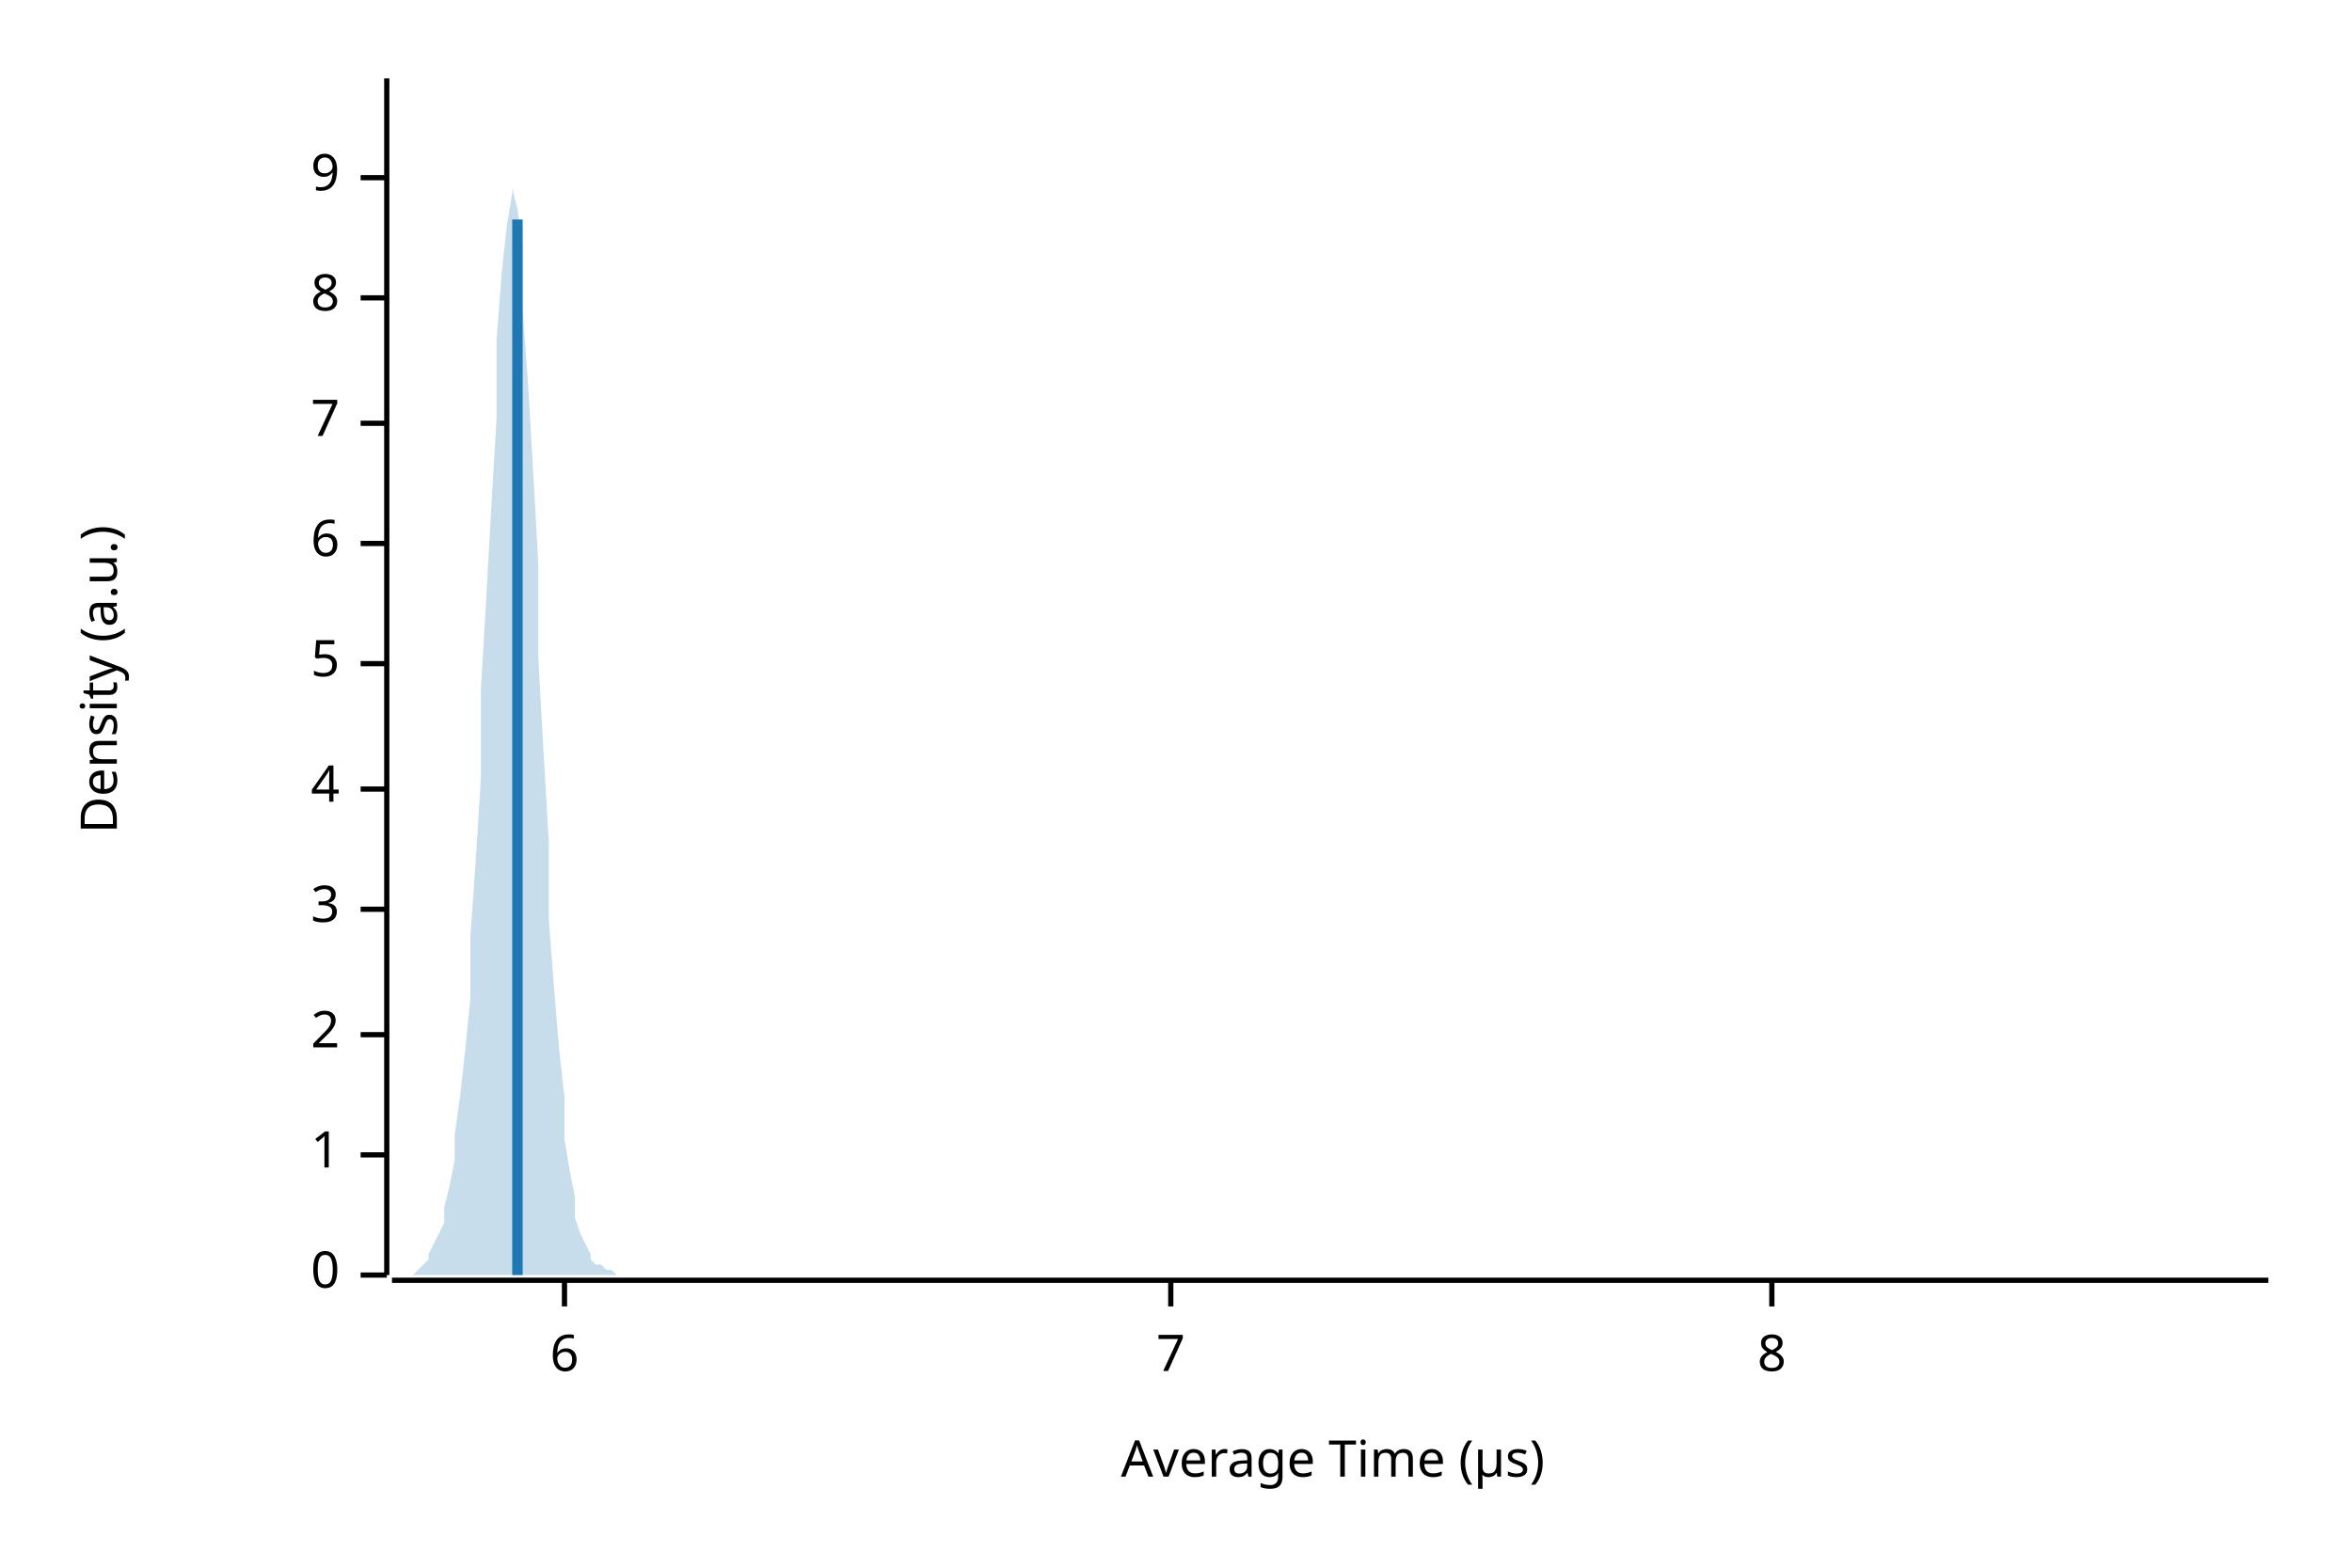
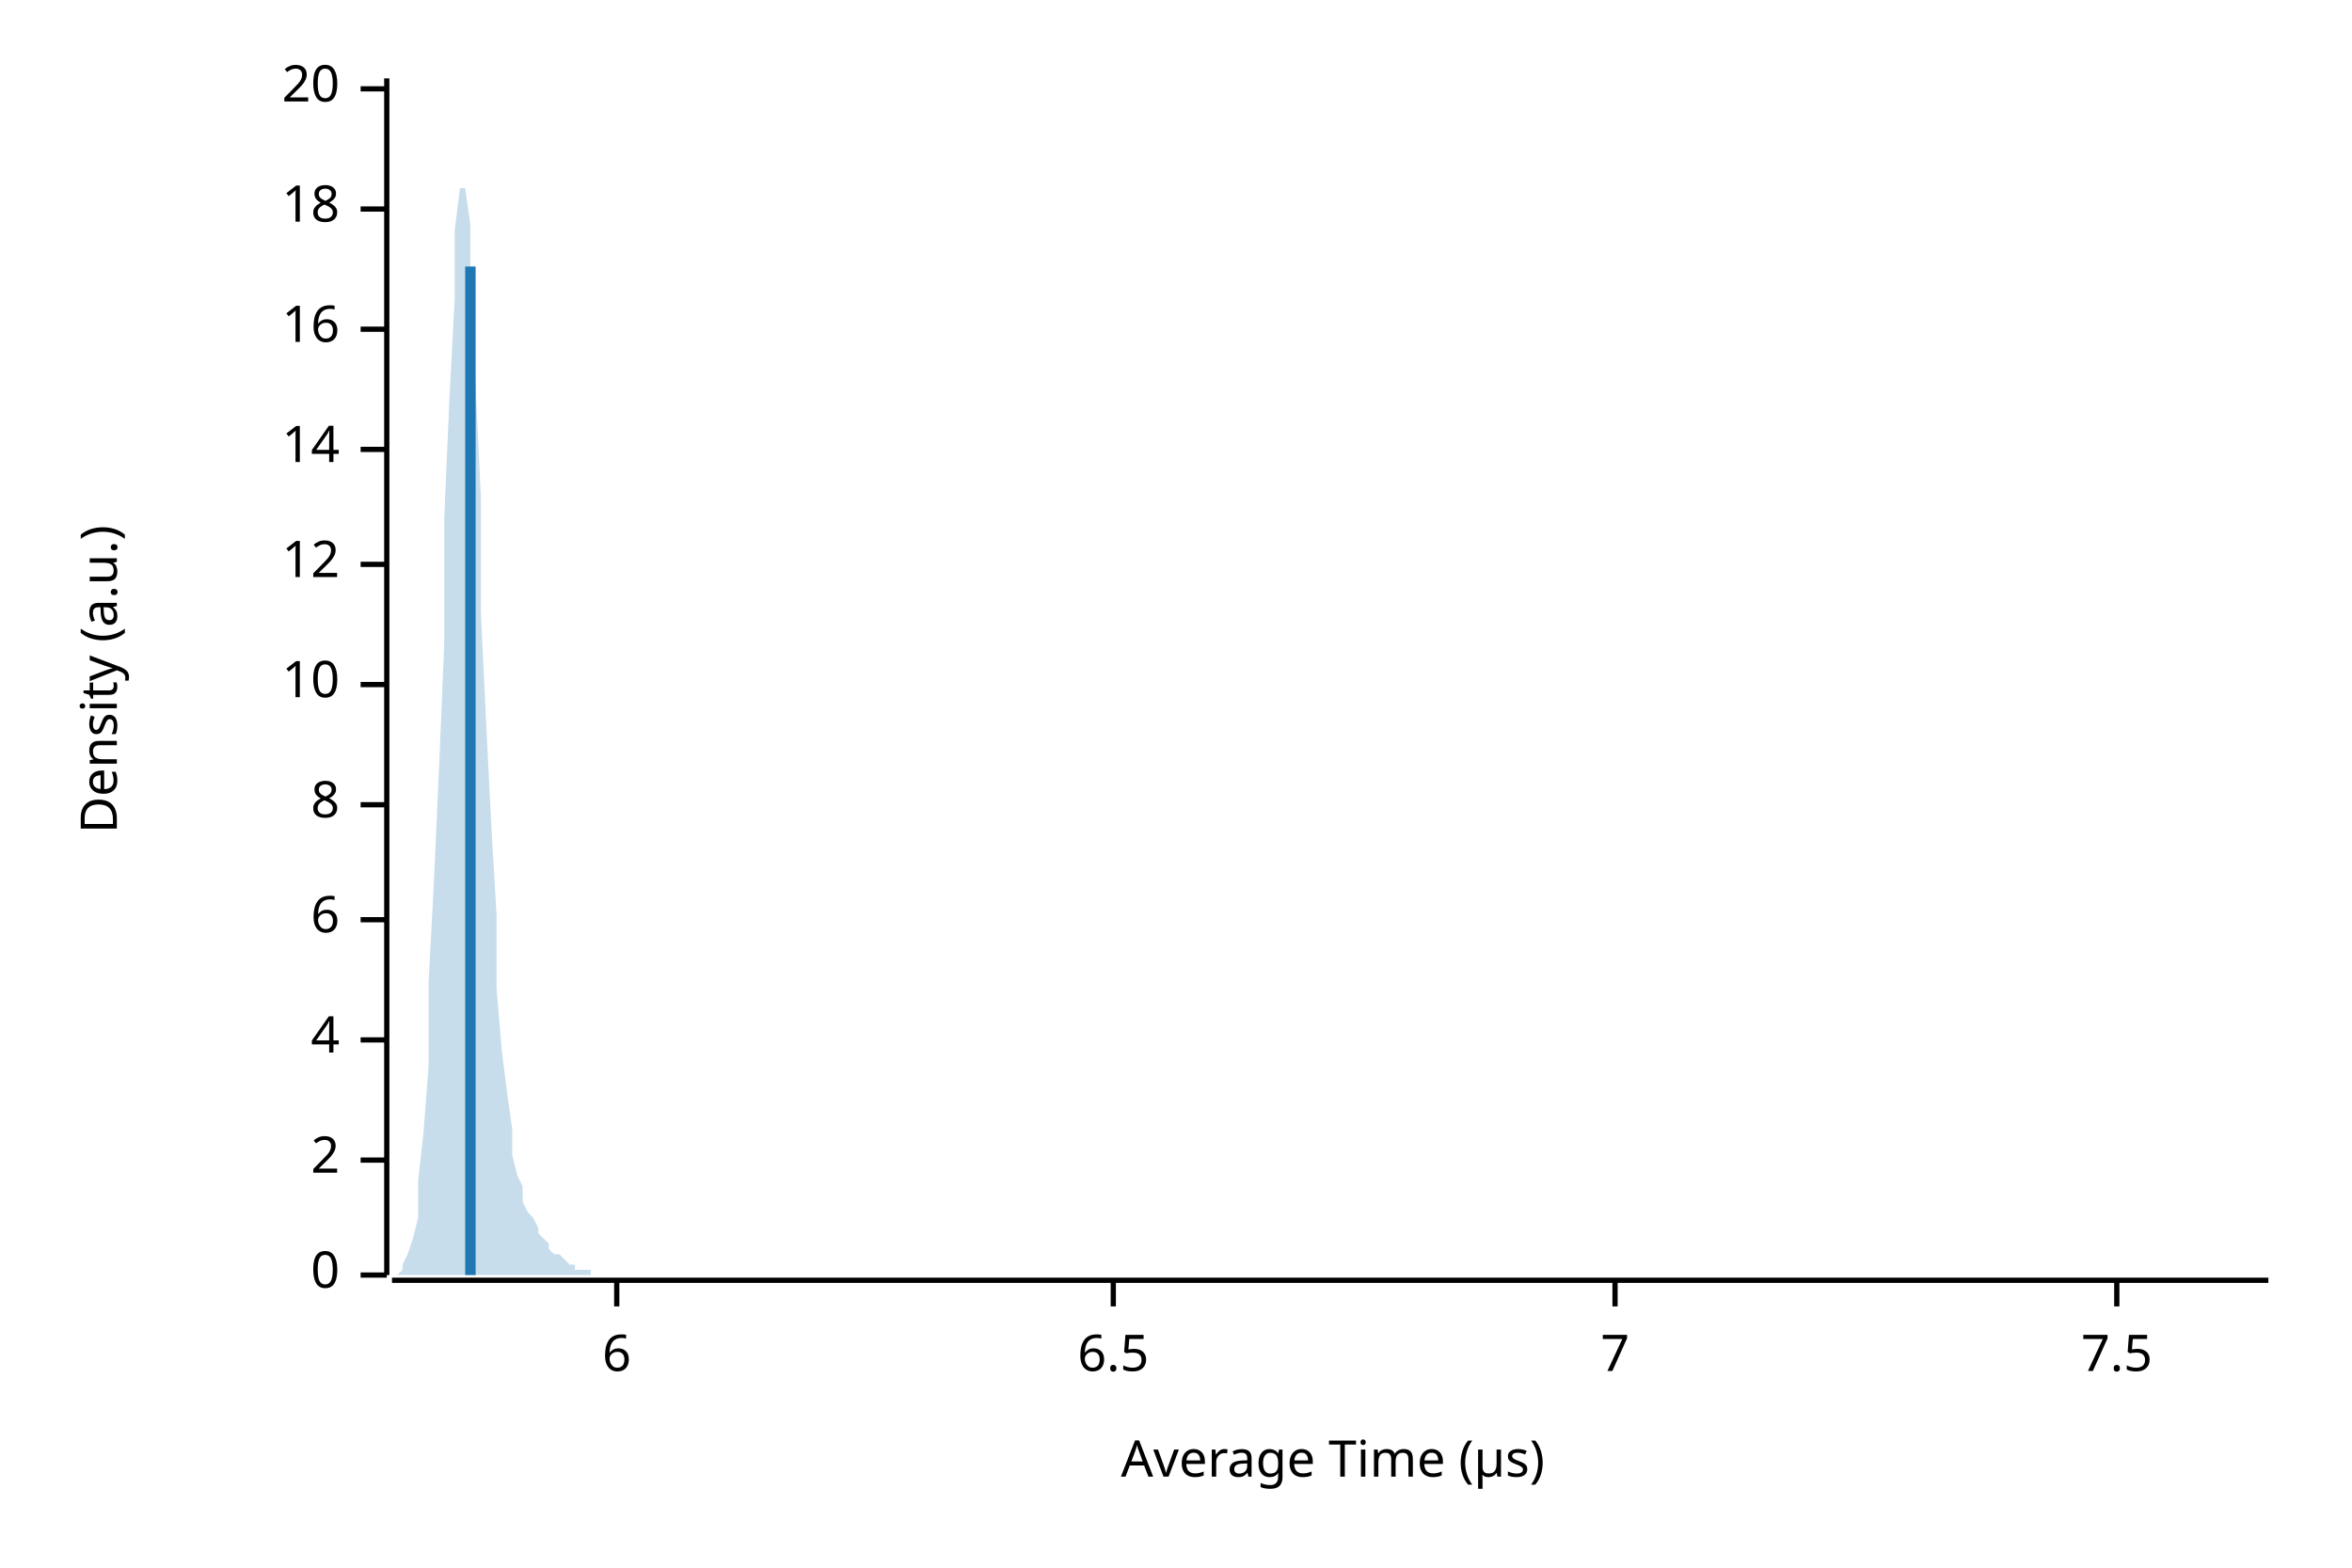
<svg xmlns="http://www.w3.org/2000/svg" width="450" height="300" viewBox="0 0 450 300">
  <text x="15" y="130" dy="0.76em" text-anchor="middle" font-family="sans-serif" font-size="9.677" opacity="1" fill="#000000" transform="rotate(270, 15, 130)">
Density (a.u.)
</text>
  <text x="255" y="285" dy="-0.5ex" text-anchor="middle" font-family="sans-serif" font-size="9.677" opacity="1" fill="#000000">
Average Time (µs)
</text>
  <polyline fill="none" opacity="1" stroke="#000000" stroke-width="1" points="74,15 74,244 " />
  <text x="65" y="244" dy="0.5ex" text-anchor="end" font-family="sans-serif" font-size="9.677" opacity="1" fill="#000000">
0
</text>
  <polyline fill="none" opacity="1" stroke="#000000" stroke-width="1" points="69,244 74,244 " />
-   <text x="65" y="221" dy="0.5ex" text-anchor="end" font-family="sans-serif" font-size="9.677" opacity="1" fill="#000000">
- 1
- </text>
-   <polyline fill="none" opacity="1" stroke="#000000" stroke-width="1" points="69,221 74,221 " />
-   <text x="65" y="198" dy="0.5ex" text-anchor="end" font-family="sans-serif" font-size="9.677" opacity="1" fill="#000000">
+   <text x="65" y="222" dy="0.5ex" text-anchor="end" font-family="sans-serif" font-size="9.677" opacity="1" fill="#000000">
2
</text>
-   <polyline fill="none" opacity="1" stroke="#000000" stroke-width="1" points="69,198 74,198 " />
-   <text x="65" y="174" dy="0.5ex" text-anchor="end" font-family="sans-serif" font-size="9.677" opacity="1" fill="#000000">
- 3
- </text>
-   <polyline fill="none" opacity="1" stroke="#000000" stroke-width="1" points="69,174 74,174 " />
-   <text x="65" y="151" dy="0.5ex" text-anchor="end" font-family="sans-serif" font-size="9.677" opacity="1" fill="#000000">
+   <polyline fill="none" opacity="1" stroke="#000000" stroke-width="1" points="69,222 74,222 " />
+   <text x="65" y="199" dy="0.5ex" text-anchor="end" font-family="sans-serif" font-size="9.677" opacity="1" fill="#000000">
4
</text>
-   <polyline fill="none" opacity="1" stroke="#000000" stroke-width="1" points="69,151 74,151 " />
-   <text x="65" y="127" dy="0.5ex" text-anchor="end" font-family="sans-serif" font-size="9.677" opacity="1" fill="#000000">
- 5
- </text>
-   <polyline fill="none" opacity="1" stroke="#000000" stroke-width="1" points="69,127 74,127 " />
-   <text x="65" y="104" dy="0.5ex" text-anchor="end" font-family="sans-serif" font-size="9.677" opacity="1" fill="#000000">
+   <polyline fill="none" opacity="1" stroke="#000000" stroke-width="1" points="69,199 74,199 " />
+   <text x="65" y="176" dy="0.5ex" text-anchor="end" font-family="sans-serif" font-size="9.677" opacity="1" fill="#000000">
6
</text>
-   <polyline fill="none" opacity="1" stroke="#000000" stroke-width="1" points="69,104 74,104 " />
-   <text x="65" y="81" dy="0.5ex" text-anchor="end" font-family="sans-serif" font-size="9.677" opacity="1" fill="#000000">
+   <polyline fill="none" opacity="1" stroke="#000000" stroke-width="1" points="69,176 74,176 " />
+   <text x="65" y="154" dy="0.5ex" text-anchor="end" font-family="sans-serif" font-size="9.677" opacity="1" fill="#000000">
+ 8
+ </text>
+   <polyline fill="none" opacity="1" stroke="#000000" stroke-width="1" points="69,154 74,154 " />
+   <text x="65" y="131" dy="0.5ex" text-anchor="end" font-family="sans-serif" font-size="9.677" opacity="1" fill="#000000">
+ 10
+ </text>
+   <polyline fill="none" opacity="1" stroke="#000000" stroke-width="1" points="69,131 74,131 " />
+   <text x="65" y="108" dy="0.5ex" text-anchor="end" font-family="sans-serif" font-size="9.677" opacity="1" fill="#000000">
+ 12
+ </text>
+   <polyline fill="none" opacity="1" stroke="#000000" stroke-width="1" points="69,108 74,108 " />
+   <text x="65" y="86" dy="0.5ex" text-anchor="end" font-family="sans-serif" font-size="9.677" opacity="1" fill="#000000">
+ 14
+ </text>
+   <polyline fill="none" opacity="1" stroke="#000000" stroke-width="1" points="69,86 74,86 " />
+   <text x="65" y="63" dy="0.5ex" text-anchor="end" font-family="sans-serif" font-size="9.677" opacity="1" fill="#000000">
+ 16
+ </text>
+   <polyline fill="none" opacity="1" stroke="#000000" stroke-width="1" points="69,63 74,63 " />
+   <text x="65" y="40" dy="0.5ex" text-anchor="end" font-family="sans-serif" font-size="9.677" opacity="1" fill="#000000">
+ 18
+ </text>
+   <polyline fill="none" opacity="1" stroke="#000000" stroke-width="1" points="69,40 74,40 " />
+   <text x="65" y="17" dy="0.5ex" text-anchor="end" font-family="sans-serif" font-size="9.677" opacity="1" fill="#000000">
+ 20
+ </text>
+   <polyline fill="none" opacity="1" stroke="#000000" stroke-width="1" points="69,17 74,17 " />
+   <polyline fill="none" opacity="1" stroke="#000000" stroke-width="1" points="75,245 434,245 " />
+   <text x="118" y="255" dy="0.76em" text-anchor="middle" font-family="sans-serif" font-size="9.677" opacity="1" fill="#000000">
+ 6
+ </text>
+   <polyline fill="none" opacity="1" stroke="#000000" stroke-width="1" points="118,245 118,250 " />
+   <text x="213" y="255" dy="0.76em" text-anchor="middle" font-family="sans-serif" font-size="9.677" opacity="1" fill="#000000">
+ 6.5
+ </text>
+   <polyline fill="none" opacity="1" stroke="#000000" stroke-width="1" points="213,245 213,250 " />
+   <text x="309" y="255" dy="0.76em" text-anchor="middle" font-family="sans-serif" font-size="9.677" opacity="1" fill="#000000">
7
</text>
-   <polyline fill="none" opacity="1" stroke="#000000" stroke-width="1" points="69,81 74,81 " />
-   <text x="65" y="57" dy="0.5ex" text-anchor="end" font-family="sans-serif" font-size="9.677" opacity="1" fill="#000000">
- 8
+   <polyline fill="none" opacity="1" stroke="#000000" stroke-width="1" points="309,245 309,250 " />
+   <text x="405" y="255" dy="0.76em" text-anchor="middle" font-family="sans-serif" font-size="9.677" opacity="1" fill="#000000">
+ 7.5
</text>
-   <polyline fill="none" opacity="1" stroke="#000000" stroke-width="1" points="69,57 74,57 " />
-   <text x="65" y="34" dy="0.5ex" text-anchor="end" font-family="sans-serif" font-size="9.677" opacity="1" fill="#000000">
- 9
- </text>
-   <polyline fill="none" opacity="1" stroke="#000000" stroke-width="1" points="69,34 74,34 " />
-   <polyline fill="none" opacity="1" stroke="#000000" stroke-width="1" points="75,245 434,245 " />
-   <text x="108" y="255" dy="0.76em" text-anchor="middle" font-family="sans-serif" font-size="9.677" opacity="1" fill="#000000">
- 6
- </text>
-   <polyline fill="none" opacity="1" stroke="#000000" stroke-width="1" points="108,245 108,250 " />
-   <text x="224" y="255" dy="0.76em" text-anchor="middle" font-family="sans-serif" font-size="9.677" opacity="1" fill="#000000">
- 7
- </text>
-   <polyline fill="none" opacity="1" stroke="#000000" stroke-width="1" points="224,245 224,250 " />
-   <text x="339" y="255" dy="0.76em" text-anchor="middle" font-family="sans-serif" font-size="9.677" opacity="1" fill="#000000">
- 8
- </text>
-   <polyline fill="none" opacity="1" stroke="#000000" stroke-width="1" points="339,245 339,250 " />
-   <polygon opacity="0.25" fill="#1F78B4" points="75,244 75,244 76,244 77,244 77,244 78,244 79,244 80,243 80,243 81,242 82,241 82,240 83,238 84,236 85,234 85,231 86,227 87,222 87,217 88,210 89,201 90,191 90,179 91,165 92,149 92,132 93,115 94,97 95,80 95,65 96,52 97,43 98,37 98,36 99,40 100,47 100,59 101,73 102,90 103,108 103,126 104,144 105,161 105,176 106,189 107,201 108,210 108,218 109,224 110,229 110,233 111,236 112,238 113,240 113,241 114,242 115,242 116,243 116,243 117,243 118,244 118,244 119,244 120,244 121,244 121,244 122,244 123,244 123,244 124,244 125,244 126,244 126,244 127,244 128,244 128,244 129,244 130,244 131,244 131,244 132,244 133,244 133,244 134,244 135,244 136,244 136,244 137,244 138,244 139,244 139,244 140,244 141,244 141,244 142,244 143,244 144,244 144,244 145,244 146,244 146,244 147,244 148,244 149,244 149,244 150,244 151,244 151,244 152,244 153,244 154,244 154,244 155,244 156,244 157,244 157,244 158,244 159,244 159,244 160,244 161,244 162,244 162,244 163,244 164,244 164,244 165,244 166,244 167,244 167,244 168,244 169,244 169,244 170,244 171,244 172,244 172,244 173,244 174,244 175,244 175,244 176,244 177,244 177,244 178,244 179,244 180,244 180,244 181,244 182,244 182,244 183,244 184,244 185,244 185,244 186,244 187,244 187,244 188,244 189,244 190,244 190,244 191,244 192,244 192,244 193,244 194,244 195,244 195,244 196,244 197,244 198,244 198,244 199,244 200,244 200,244 201,244 202,244 203,244 203,244 204,244 205,244 205,244 206,244 207,244 208,244 208,244 209,244 210,244 210,244 211,244 212,244 213,244 213,244 214,244 215,244 216,244 216,244 217,244 218,244 218,244 219,244 220,244 221,244 221,244 222,244 223,244 223,244 224,244 225,244 226,244 226,244 227,244 228,244 228,244 229,244 230,244 231,244 231,244 232,244 233,244 233,244 234,244 235,244 236,244 236,244 237,244 238,244 239,244 239,244 240,244 241,244 241,244 242,244 243,244 244,244 244,244 245,244 246,244 246,244 247,244 248,244 249,244 249,244 250,244 251,244 251,244 252,244 253,244 254,244 254,244 255,244 256,244 257,244 257,244 258,244 259,244 259,244 260,244 261,244 262,244 262,244 263,244 264,244 264,244 265,244 266,244 267,244 267,244 268,244 269,244 269,244 270,244 271,244 272,244 272,244 273,244 274,244 275,244 275,244 276,244 277,244 277,244 278,244 279,244 280,244 280,244 281,244 282,244 282,244 283,244 284,244 285,244 285,244 286,244 287,244 287,244 288,244 289,244 290,244 290,244 291,244 292,244 292,244 293,244 294,244 295,244 295,244 296,244 297,244 298,244 298,244 299,244 300,244 300,244 301,244 302,244 303,244 303,244 304,244 305,244 305,244 306,244 307,244 308,244 308,244 309,244 310,244 310,244 311,244 312,244 313,244 313,244 314,244 315,244 316,244 316,244 317,244 318,244 318,244 319,244 320,244 321,244 321,244 322,244 323,244 323,244 324,244 325,244 326,244 326,244 327,244 328,244 328,244 329,244 330,244 331,244 331,244 332,244 333,244 333,244 334,244 335,244 336,244 336,244 337,244 338,244 339,244 339,244 340,244 341,244 341,244 342,244 343,244 344,244 344,244 345,244 346,244 346,244 347,244 348,244 349,244 349,244 350,244 351,244 351,244 352,244 353,244 354,244 354,244 355,244 356,244 357,244 357,244 358,244 359,244 359,244 360,244 361,244 362,244 362,244 363,244 364,244 364,244 365,244 366,244 367,244 367,244 368,244 369,244 369,244 370,244 371,244 372,244 372,244 373,244 374,244 375,244 375,244 376,244 377,244 377,244 378,244 379,244 380,244 380,244 381,244 382,244 382,244 383,244 384,244 385,244 385,244 386,244 387,244 387,244 388,244 389,244 390,244 390,244 391,244 392,244 392,244 393,244 394,244 395,244 395,244 396,244 397,244 398,244 398,244 399,244 400,244 400,244 401,244 402,244 403,244 403,244 404,244 405,244 405,244 406,244 407,244 408,244 408,244 409,244 410,244 410,244 411,244 412,244 413,244 413,244 414,244 415,244 416,244 416,244 417,244 418,244 418,244 419,244 420,244 421,244 421,244 422,244 423,244 423,244 424,244 425,244 426,244 426,244 427,244 428,244 428,244 429,244 430,244 431,244 431,244 432,244 433,244 434,244 434,244 75,244 " />
-   <polyline fill="none" opacity="1" stroke="#1F78B4" stroke-width="2" points="99,244 99,42 " />
+   <polyline fill="none" opacity="1" stroke="#000000" stroke-width="1" points="405,245 405,250 " />
+   <polygon opacity="0.25" fill="#1F78B4" points="75,244 75,244 76,244 77,243 77,242 78,240 79,237 80,233 80,226 81,217 82,204 82,188 83,169 84,147 85,123 85,99 86,76 87,57 87,44 88,36 89,36 90,43 90,56 91,74 92,95 92,117 93,138 94,158 95,175 95,189 96,201 97,209 98,216 98,221 99,225 100,227 100,230 101,232 102,233 103,235 103,236 104,237 105,238 105,239 106,240 107,240 108,241 108,241 109,242 110,242 110,243 111,243 112,243 113,243 113,244 114,244 115,244 116,244 116,244 117,244 118,244 118,244 119,244 120,244 121,244 121,244 122,244 123,244 123,244 124,244 125,244 126,244 126,244 127,244 128,244 128,244 129,244 130,244 131,244 131,244 132,244 133,244 133,244 134,244 135,244 136,244 136,244 137,244 138,244 139,244 139,244 140,244 141,244 141,244 142,244 143,244 144,244 144,244 145,244 146,244 146,244 147,244 148,244 149,244 149,244 150,244 151,244 151,244 152,244 153,244 154,244 154,244 155,244 156,244 157,244 157,244 158,244 159,244 159,244 160,244 161,244 162,244 162,244 163,244 164,244 164,244 165,244 166,244 167,244 167,244 168,244 169,244 169,244 170,244 171,244 172,244 172,244 173,244 174,244 175,244 175,244 176,244 177,244 177,244 178,244 179,244 180,244 180,244 181,244 182,244 182,244 183,244 184,244 185,244 185,244 186,244 187,244 187,244 188,244 189,244 190,244 190,244 191,244 192,244 192,244 193,244 194,244 195,244 195,244 196,244 197,244 198,244 198,244 199,244 200,244 200,244 201,244 202,244 203,244 203,244 204,244 205,244 205,244 206,244 207,244 208,244 208,244 209,244 210,244 210,244 211,244 212,244 213,244 213,244 214,244 215,244 216,244 216,244 217,244 218,244 218,244 219,244 220,244 221,244 221,244 222,244 223,244 223,244 224,244 225,244 226,244 226,244 227,244 228,244 228,244 229,244 230,244 231,244 231,244 232,244 233,244 233,244 234,244 235,244 236,244 236,244 237,244 238,244 239,244 239,244 240,244 241,244 241,244 242,244 243,244 244,244 244,244 245,244 246,244 246,244 247,244 248,244 249,244 249,244 250,244 251,244 251,244 252,244 253,244 254,244 254,244 255,244 256,244 257,244 257,244 258,244 259,244 259,244 260,244 261,244 262,244 262,244 263,244 264,244 264,244 265,244 266,244 267,244 267,244 268,244 269,244 269,244 270,244 271,244 272,244 272,244 273,244 274,244 275,244 275,244 276,244 277,244 277,244 278,244 279,244 280,244 280,244 281,244 282,244 282,244 283,244 284,244 285,244 285,244 286,244 287,244 287,244 288,244 289,244 290,244 290,244 291,244 292,244 292,244 293,244 294,244 295,244 295,244 296,244 297,244 298,244 298,244 299,244 300,244 300,244 301,244 302,244 303,244 303,244 304,244 305,244 305,244 306,244 307,244 308,244 308,244 309,244 310,244 310,244 311,244 312,244 313,244 313,244 314,244 315,244 316,244 316,244 317,244 318,244 318,244 319,244 320,244 321,244 321,244 322,244 323,244 323,244 324,244 325,244 326,244 326,244 327,244 328,244 328,244 329,244 330,244 331,244 331,244 332,244 333,244 333,244 334,244 335,244 336,244 336,244 337,244 338,244 339,244 339,244 340,244 341,244 341,244 342,244 343,244 344,244 344,244 345,244 346,244 346,244 347,244 348,244 349,244 349,244 350,244 351,244 351,244 352,244 353,244 354,244 354,244 355,244 356,244 357,244 357,244 358,244 359,244 359,244 360,244 361,244 362,244 362,244 363,244 364,244 364,244 365,244 366,244 367,244 367,244 368,244 369,244 369,244 370,244 371,244 372,244 372,244 373,244 374,244 375,244 375,244 376,244 377,244 377,244 378,244 379,244 380,244 380,244 381,244 382,244 382,244 383,244 384,244 385,244 385,244 386,244 387,244 387,244 388,244 389,244 390,244 390,244 391,244 392,244 392,244 393,244 394,244 395,244 395,244 396,244 397,244 398,244 398,244 399,244 400,244 400,244 401,244 402,244 403,244 403,244 404,244 405,244 405,244 406,244 407,244 408,244 408,244 409,244 410,244 410,244 411,244 412,244 413,244 413,244 414,244 415,244 416,244 416,244 417,244 418,244 418,244 419,244 420,244 421,244 421,244 422,244 423,244 423,244 424,244 425,244 426,244 426,244 427,244 428,244 428,244 429,244 430,244 431,244 431,244 432,244 433,244 434,244 434,244 75,244 " />
+   <polyline fill="none" opacity="1" stroke="#1F78B4" stroke-width="2" points="90,244 90,51 " />
</svg>
